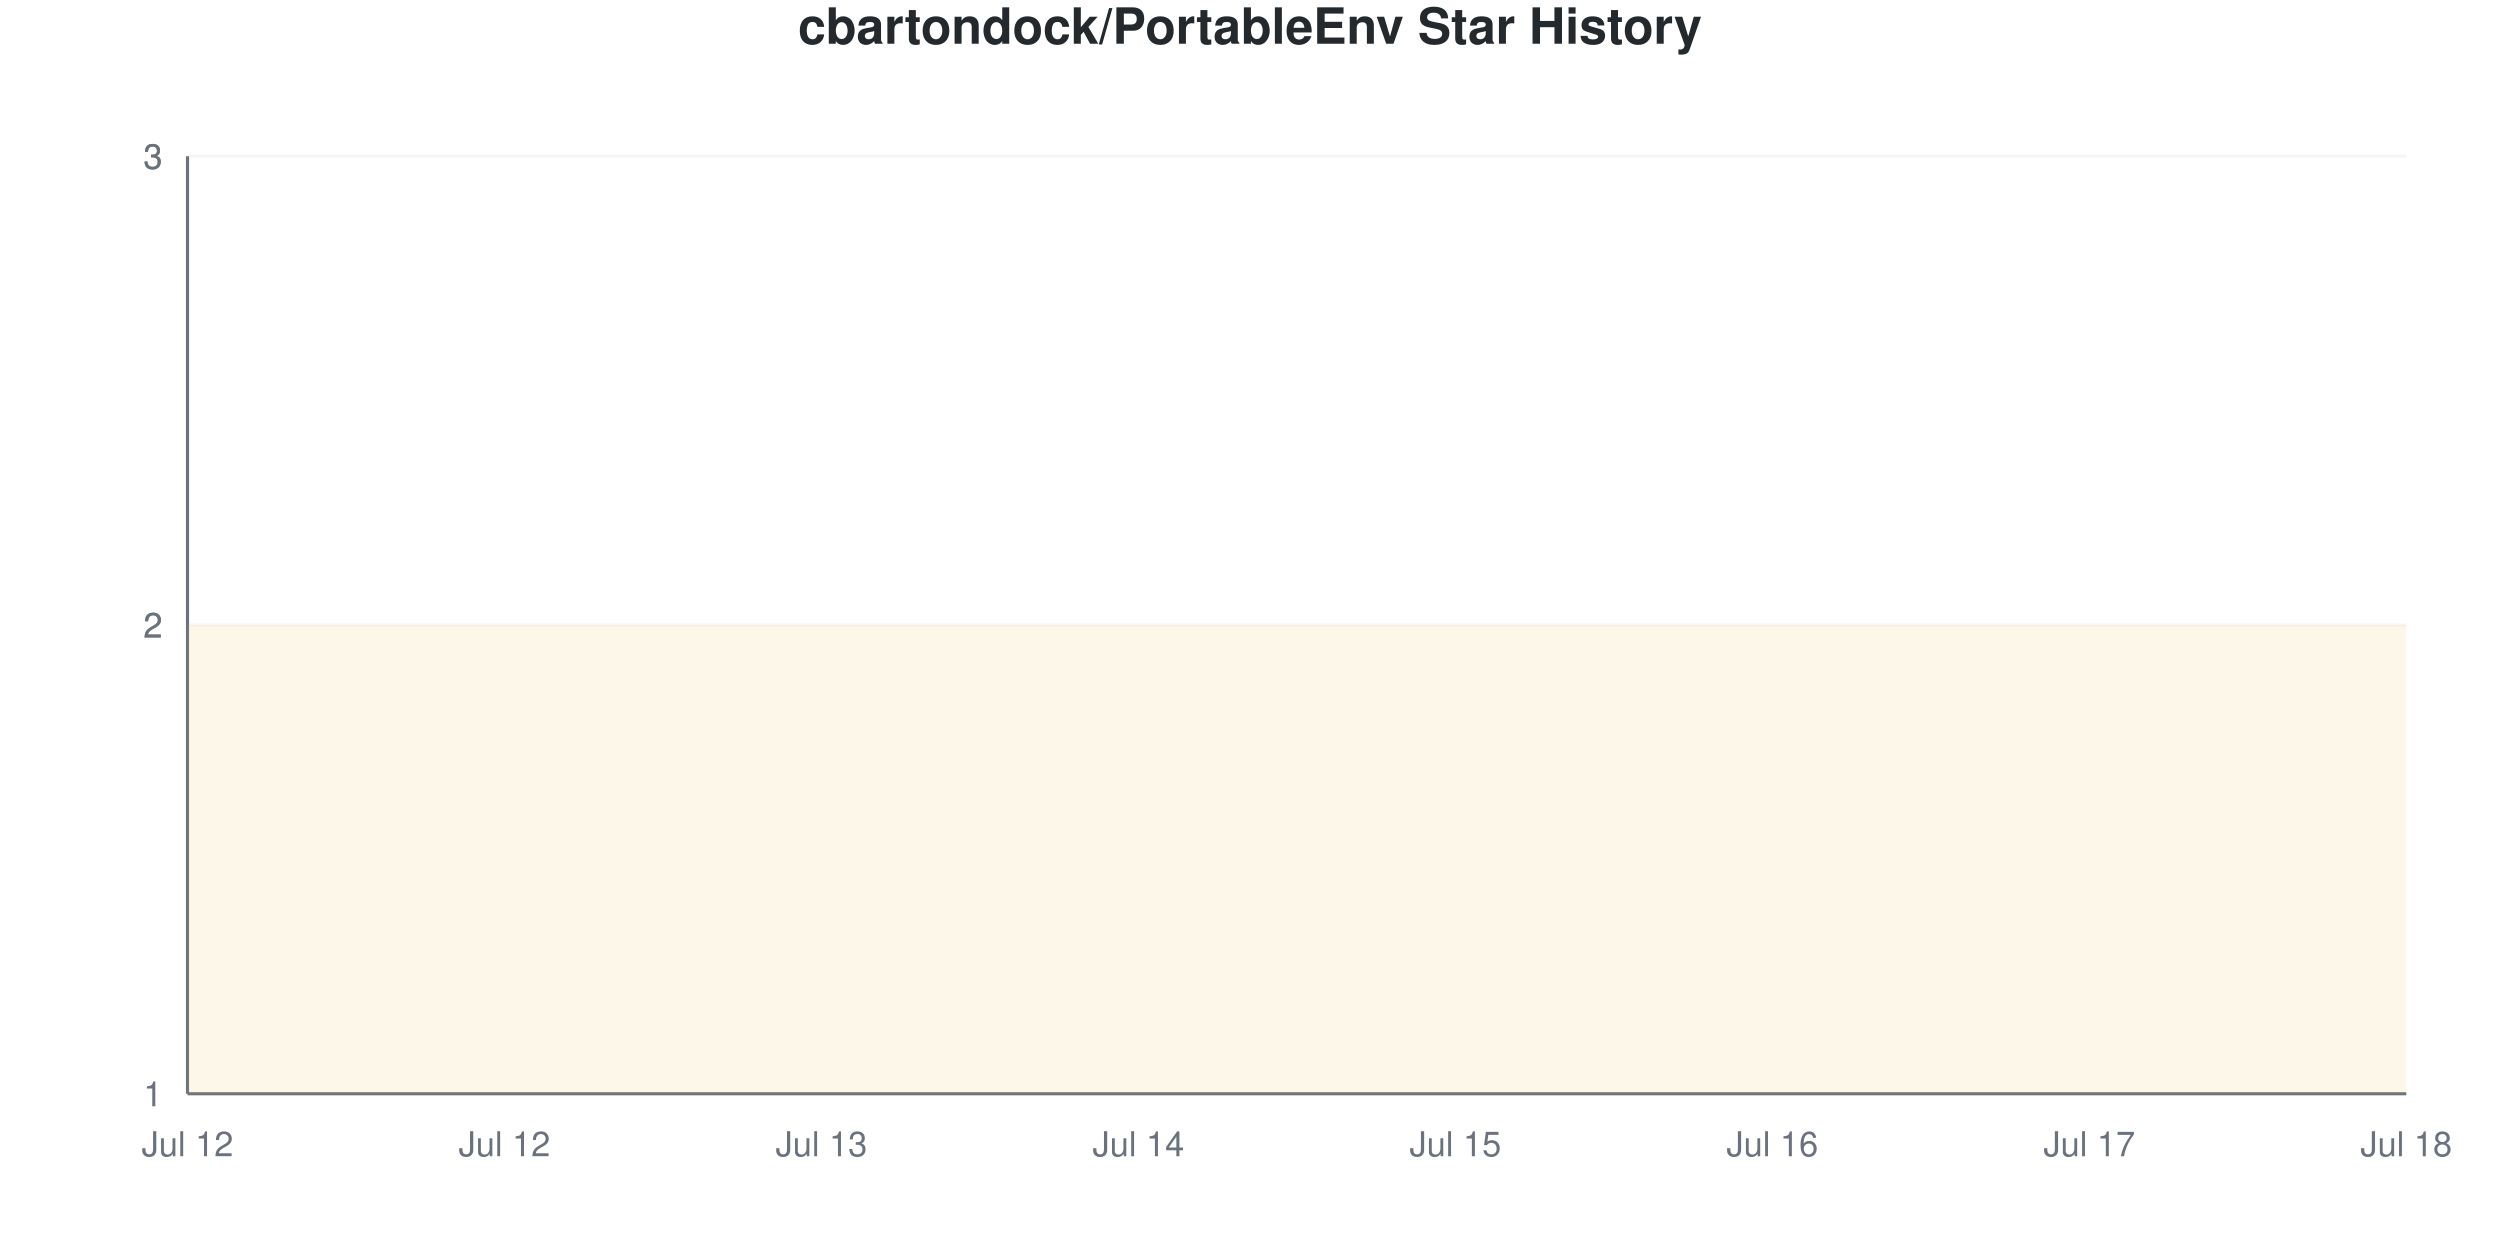
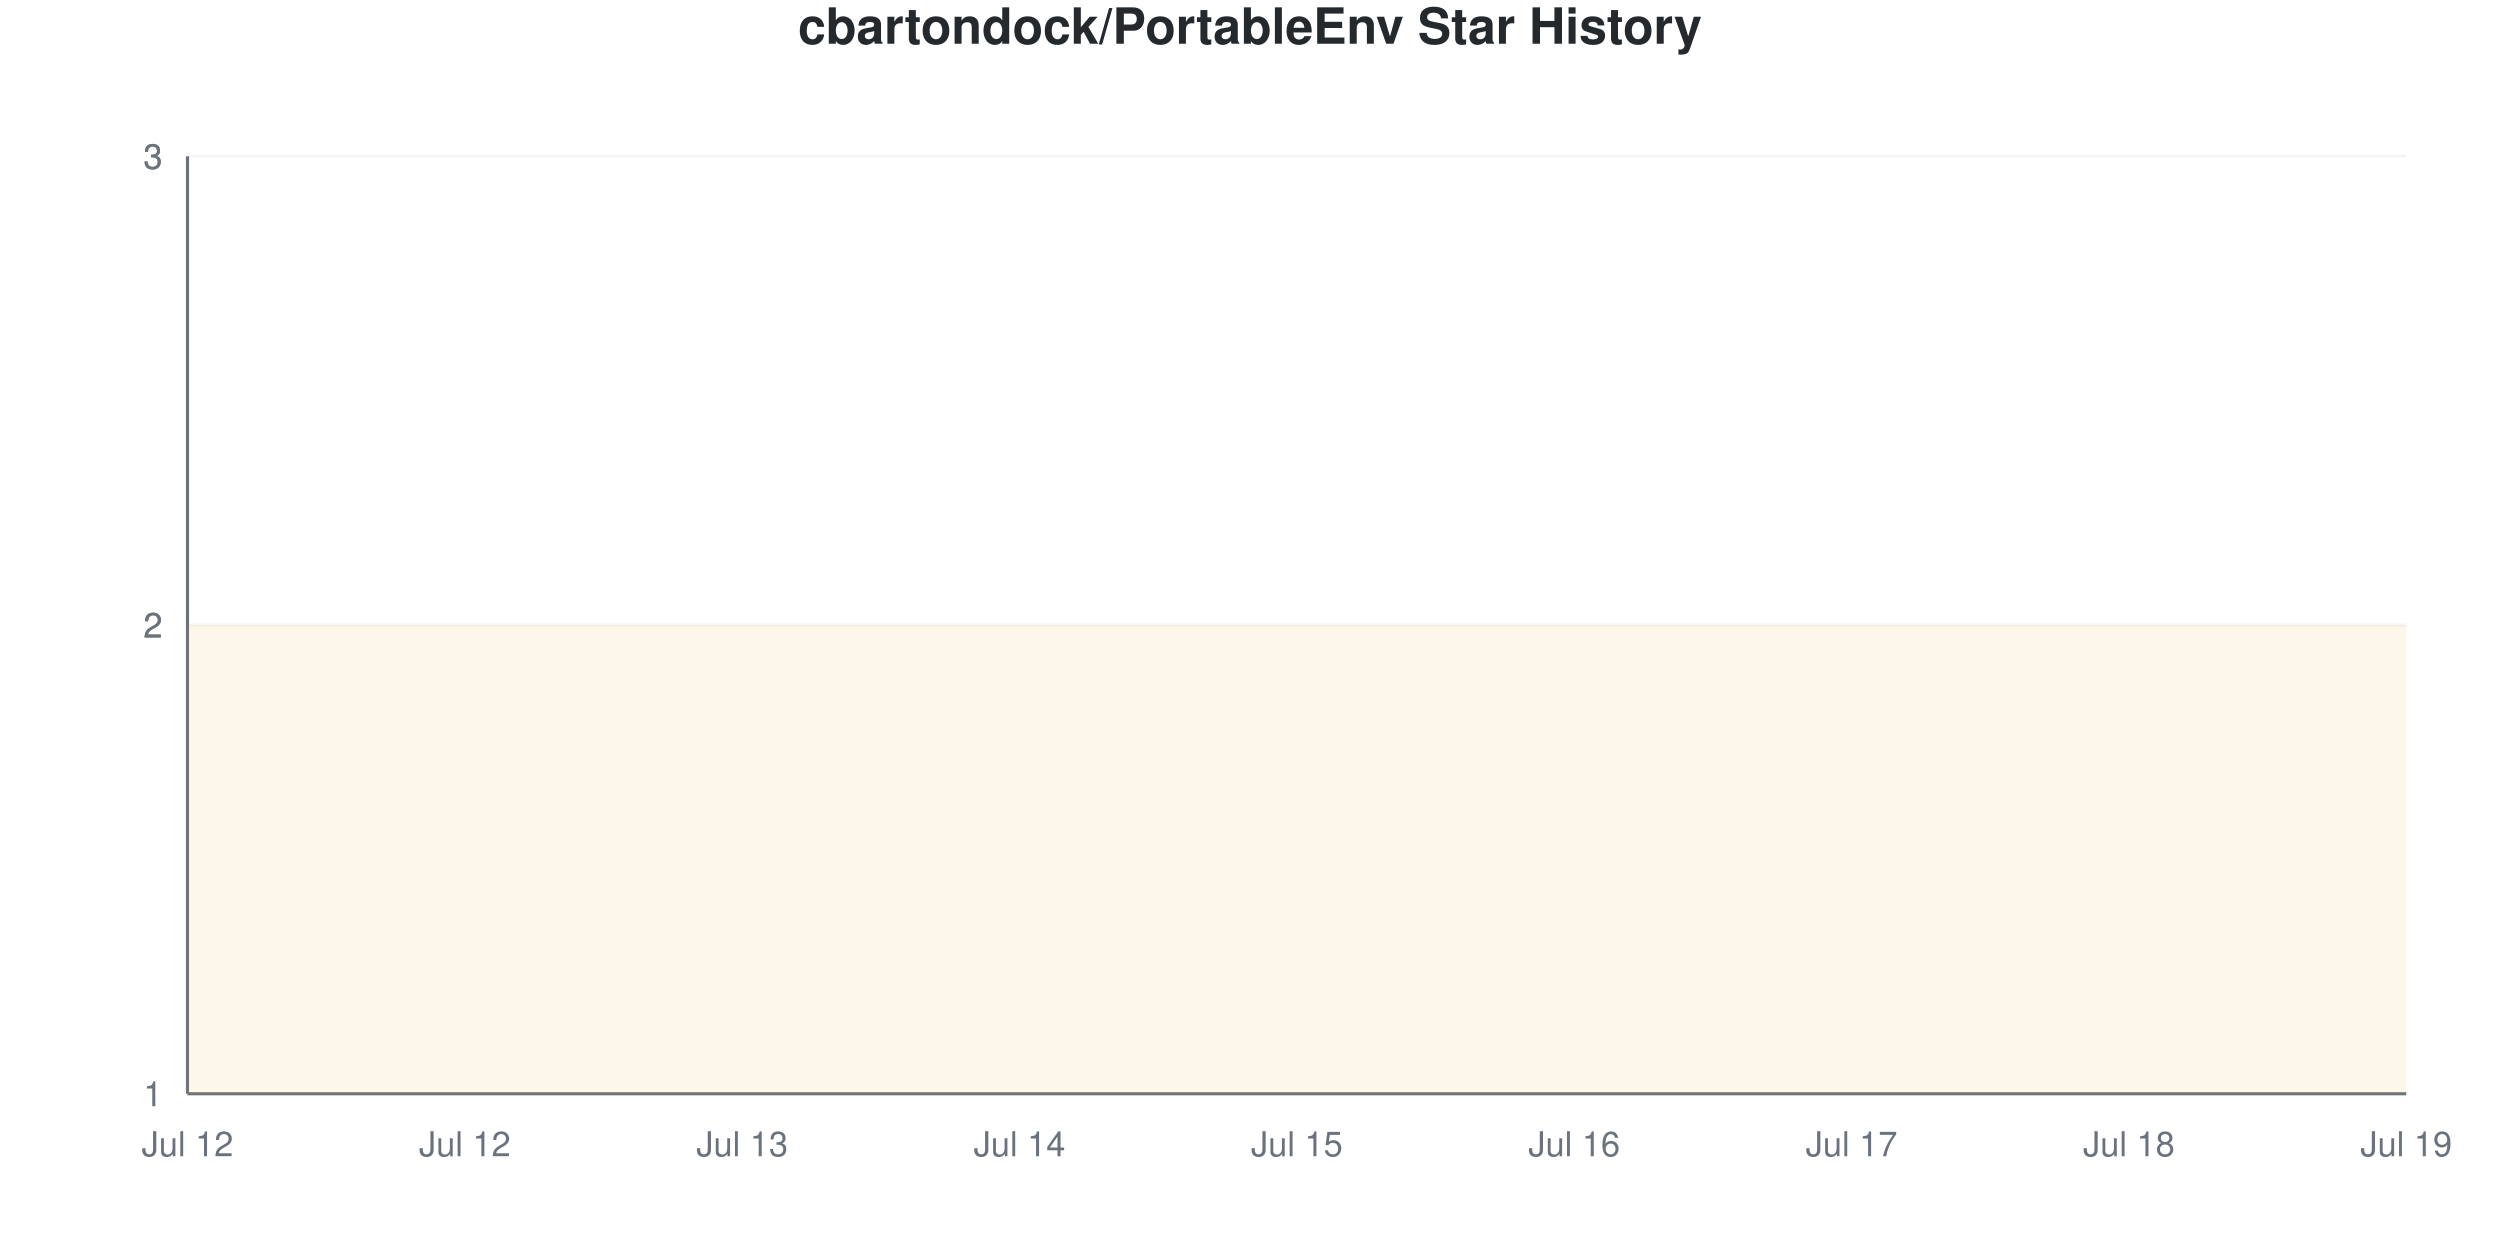
<svg xmlns="http://www.w3.org/2000/svg" viewBox="0 0 800 400" width="800" height="400">
  <style>
    @keyframes drawLine {
      to { stroke-dashoffset: 0; }
    }
    @keyframes fadeInPoint {
      from { opacity: 0; }
      to { opacity: 1; }
    }
    .data-line-0 {
      stroke-dasharray: 1290;
      stroke-dashoffset: 1290;
      animation: drawLine 2s ease-out forwards;
    }
    .data-point {
      opacity: 0;
      animation: fadeInPoint 0.5s ease-out forwards;
    }
    .chart-bg { fill: #fff; }
    .chart-text { fill: #24292e; }
    .chart-muted { fill: #6a737d; }
    .chart-grid { stroke: #eee; }
    .chart-axis { stroke: #6a737d; }
    @media (prefers-color-scheme: dark) {
      .chart-bg { fill: #0d1117; }
      .chart-text { fill: #e6edf3; }
      .chart-muted { fill: #8b949e; }
      .chart-grid { stroke: #21262d; }
      .chart-axis { stroke: #8b949e; }
    }
  </style>
  <rect width="800" height="400" class="chart-bg" />
  <text x="400" y="14" text-anchor="middle" class="chart-text" font-size="16" font-weight="bold" font-family="-apple-system, BlinkMacSystemFont, 'Segoe UI', Helvetica, Arial, sans-serif">cbartondock/PortableEnv Star History</text>
  <g class="grid">
    <line x1="60" y1="350" x2="770" y2="350" class="chart-grid" stroke-opacity="0.3" />
    <text x="52" y="354" text-anchor="end" class="chart-muted" font-size="11" font-family="-apple-system, BlinkMacSystemFont, 'Segoe UI', Helvetica, Arial, sans-serif">1</text>
    <line x1="60" y1="200" x2="770" y2="200" class="chart-grid" stroke-opacity="0.3" />
    <text x="52" y="204" text-anchor="end" class="chart-muted" font-size="11" font-family="-apple-system, BlinkMacSystemFont, 'Segoe UI', Helvetica, Arial, sans-serif">2</text>
    <line x1="60" y1="200" x2="770" y2="200" class="chart-grid" stroke-opacity="0.3" />
    <text x="52" y="204" text-anchor="end" class="chart-muted" font-size="11" font-family="-apple-system, BlinkMacSystemFont, 'Segoe UI', Helvetica, Arial, sans-serif">2</text>
    <line x1="60" y1="50" x2="770" y2="50" class="chart-grid" stroke-opacity="0.3" />
    <text x="52" y="54" text-anchor="end" class="chart-muted" font-size="11" font-family="-apple-system, BlinkMacSystemFont, 'Segoe UI', Helvetica, Arial, sans-serif">3</text>
    <line x1="60" y1="50" x2="770" y2="50" class="chart-grid" stroke-opacity="0.3" />
    <text x="52" y="54" text-anchor="end" class="chart-muted" font-size="11" font-family="-apple-system, BlinkMacSystemFont, 'Segoe UI', Helvetica, Arial, sans-serif">3</text>
  </g>
  <g class="milestones">
    
  </g>
  <g class="x-axis">
    <text x="60" y="370" text-anchor="middle" class="chart-muted" font-size="11" font-family="-apple-system, BlinkMacSystemFont, 'Segoe UI', Helvetica, Arial, sans-serif">Jul 12</text>
-     <text x="161.429" y="370" text-anchor="middle" class="chart-muted" font-size="11" font-family="-apple-system, BlinkMacSystemFont, 'Segoe UI', Helvetica, Arial, sans-serif">Jul 12</text>
-     <text x="262.857" y="370" text-anchor="middle" class="chart-muted" font-size="11" font-family="-apple-system, BlinkMacSystemFont, 'Segoe UI', Helvetica, Arial, sans-serif">Jul 13</text>
-     <text x="364.286" y="370" text-anchor="middle" class="chart-muted" font-size="11" font-family="-apple-system, BlinkMacSystemFont, 'Segoe UI', Helvetica, Arial, sans-serif">Jul 14</text>
-     <text x="465.714" y="370" text-anchor="middle" class="chart-muted" font-size="11" font-family="-apple-system, BlinkMacSystemFont, 'Segoe UI', Helvetica, Arial, sans-serif">Jul 15</text>
-     <text x="567.143" y="370" text-anchor="middle" class="chart-muted" font-size="11" font-family="-apple-system, BlinkMacSystemFont, 'Segoe UI', Helvetica, Arial, sans-serif">Jul 16</text>
-     <text x="668.571" y="370" text-anchor="middle" class="chart-muted" font-size="11" font-family="-apple-system, BlinkMacSystemFont, 'Segoe UI', Helvetica, Arial, sans-serif">Jul 17</text>
-     <text x="770" y="370" text-anchor="middle" class="chart-muted" font-size="11" font-family="-apple-system, BlinkMacSystemFont, 'Segoe UI', Helvetica, Arial, sans-serif">Jul 18</text>
+     <text x="148.75" y="370" text-anchor="middle" class="chart-muted" font-size="11" font-family="-apple-system, BlinkMacSystemFont, 'Segoe UI', Helvetica, Arial, sans-serif">Jul 12</text>
+     <text x="237.5" y="370" text-anchor="middle" class="chart-muted" font-size="11" font-family="-apple-system, BlinkMacSystemFont, 'Segoe UI', Helvetica, Arial, sans-serif">Jul 13</text>
+     <text x="326.25" y="370" text-anchor="middle" class="chart-muted" font-size="11" font-family="-apple-system, BlinkMacSystemFont, 'Segoe UI', Helvetica, Arial, sans-serif">Jul 14</text>
+     <text x="415" y="370" text-anchor="middle" class="chart-muted" font-size="11" font-family="-apple-system, BlinkMacSystemFont, 'Segoe UI', Helvetica, Arial, sans-serif">Jul 15</text>
+     <text x="503.75" y="370" text-anchor="middle" class="chart-muted" font-size="11" font-family="-apple-system, BlinkMacSystemFont, 'Segoe UI', Helvetica, Arial, sans-serif">Jul 16</text>
+     <text x="592.5" y="370" text-anchor="middle" class="chart-muted" font-size="11" font-family="-apple-system, BlinkMacSystemFont, 'Segoe UI', Helvetica, Arial, sans-serif">Jul 17</text>
+     <text x="681.25" y="370" text-anchor="middle" class="chart-muted" font-size="11" font-family="-apple-system, BlinkMacSystemFont, 'Segoe UI', Helvetica, Arial, sans-serif">Jul 18</text>
+     <text x="770" y="370" text-anchor="middle" class="chart-muted" font-size="11" font-family="-apple-system, BlinkMacSystemFont, 'Segoe UI', Helvetica, Arial, sans-serif">Jul 19</text>
  </g>
  <line x1="60" y1="50" x2="60" y2="350" class="chart-axis" stroke-width="1" />
  <line x1="60" y1="350" x2="770" y2="350" class="chart-axis" stroke-width="1" />
-   <path d="M60,350 L60,200 C93.81,200 127.619,200 161.429,200 C195.238,200 229.048,200 262.857,200 C296.667,200 330.476,200 364.286,200 C398.095,200 431.905,200 465.714,200 C499.524,200 533.333,200 567.143,200 C600.952,200 634.762,200 668.571,200 C702.381,200 736.19,200 770,200 L770,350 L60,350 Z" fill="#dfb317" fill-opacity="0.1" />
-   <path d="M60,350 L60,200 C93.81,200 127.619,200 161.429,200 C195.238,200 229.048,200 262.857,200 C296.667,200 330.476,200 364.286,200 C398.095,200 431.905,200 465.714,200 C499.524,200 533.333,200 567.143,200 C600.952,200 634.762,200 668.571,200 C702.381,200 736.19,200 770,200" fill="none" stroke="#dfb317" stroke-width="2.5" class="data-line-0" />
+   <path d="M60,350 L60,200 C89.583,200 119.167,200 148.75,200 C178.333,200 207.917,200 237.5,200 C267.083,200 296.667,200 326.25,200 C355.833,200 385.417,200 415,200 C444.583,200 474.167,200 503.75,200 C533.333,200 562.917,200 592.5,200 C622.083,200 651.667,200 681.25,200 C710.833,200 740.417,200 770,200 L770,350 L60,350 Z" fill="#dfb317" fill-opacity="0.1" />
+   <path d="M60,350 L60,200 C89.583,200 119.167,200 148.75,200 C178.333,200 207.917,200 237.5,200 C267.083,200 296.667,200 326.25,200 C355.833,200 385.417,200 415,200 C444.583,200 474.167,200 503.75,200 C533.333,200 562.917,200 592.5,200 C622.083,200 651.667,200 681.25,200 C710.833,200 740.417,200 770,200" fill="none" stroke="#dfb317" stroke-width="2.5" class="data-line-0" />
  <g class="points">
    <circle cx="60" cy="200" r="4" fill="#dfb317" class="data-point" style="animation-delay: 1.50s" />
-     <circle cx="161.429" cy="200" r="4" fill="#dfb317" class="data-point" style="animation-delay: 1.55s" />
-     <circle cx="262.857" cy="200" r="4" fill="#dfb317" class="data-point" style="animation-delay: 1.60s" />
-     <circle cx="364.286" cy="200" r="4" fill="#dfb317" class="data-point" style="animation-delay: 1.65s" />
-     <circle cx="465.714" cy="200" r="4" fill="#dfb317" class="data-point" style="animation-delay: 1.70s" />
-     <circle cx="567.143" cy="200" r="4" fill="#dfb317" class="data-point" style="animation-delay: 1.75s" />
-     <circle cx="668.571" cy="200" r="4" fill="#dfb317" class="data-point" style="animation-delay: 1.80s" />
-     <circle cx="770" cy="200" r="4" fill="#dfb317" class="data-point" style="animation-delay: 1.85s" />
+     <circle cx="148.75" cy="200" r="4" fill="#dfb317" class="data-point" style="animation-delay: 1.55s" />
+     <circle cx="237.5" cy="200" r="4" fill="#dfb317" class="data-point" style="animation-delay: 1.60s" />
+     <circle cx="326.25" cy="200" r="4" fill="#dfb317" class="data-point" style="animation-delay: 1.65s" />
+     <circle cx="415" cy="200" r="4" fill="#dfb317" class="data-point" style="animation-delay: 1.70s" />
+     <circle cx="503.75" cy="200" r="4" fill="#dfb317" class="data-point" style="animation-delay: 1.75s" />
+     <circle cx="592.5" cy="200" r="4" fill="#dfb317" class="data-point" style="animation-delay: 1.80s" />
+     <circle cx="681.25" cy="200" r="4" fill="#dfb317" class="data-point" style="animation-delay: 1.85s" />
+     <circle cx="770" cy="200" r="4" fill="#dfb317" class="data-point" style="animation-delay: 1.90s" />
  </g>
</svg>
